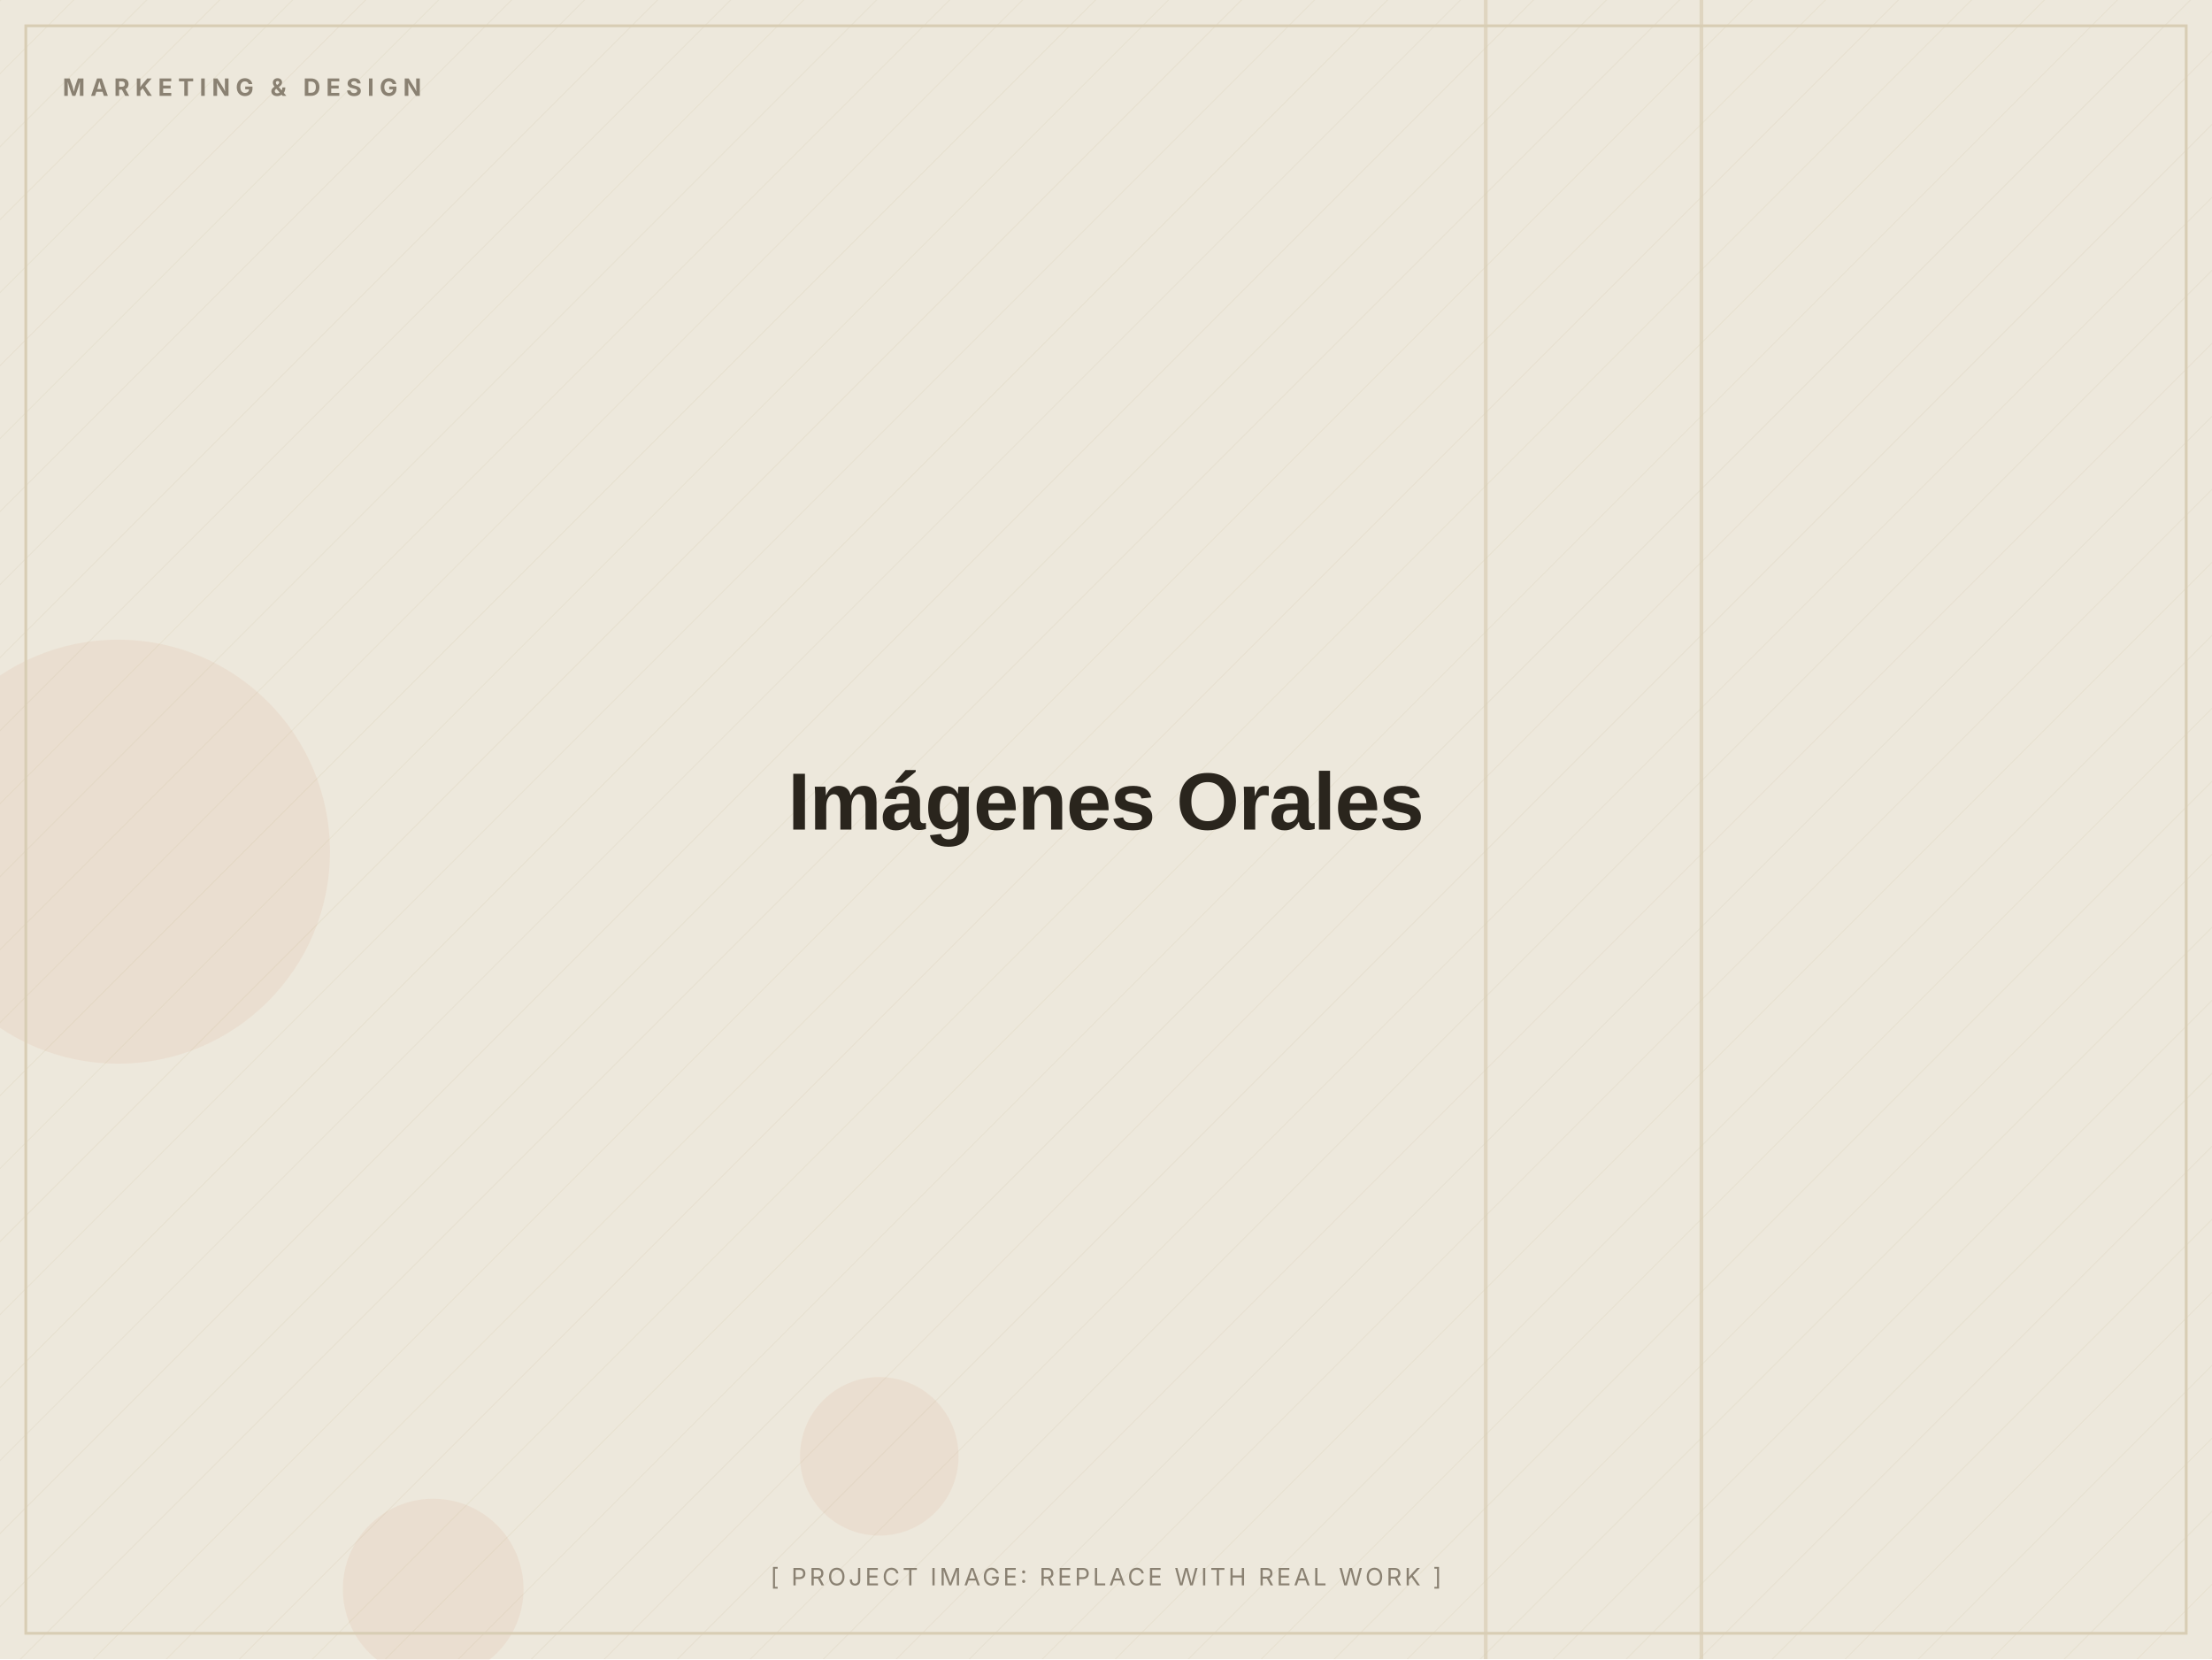
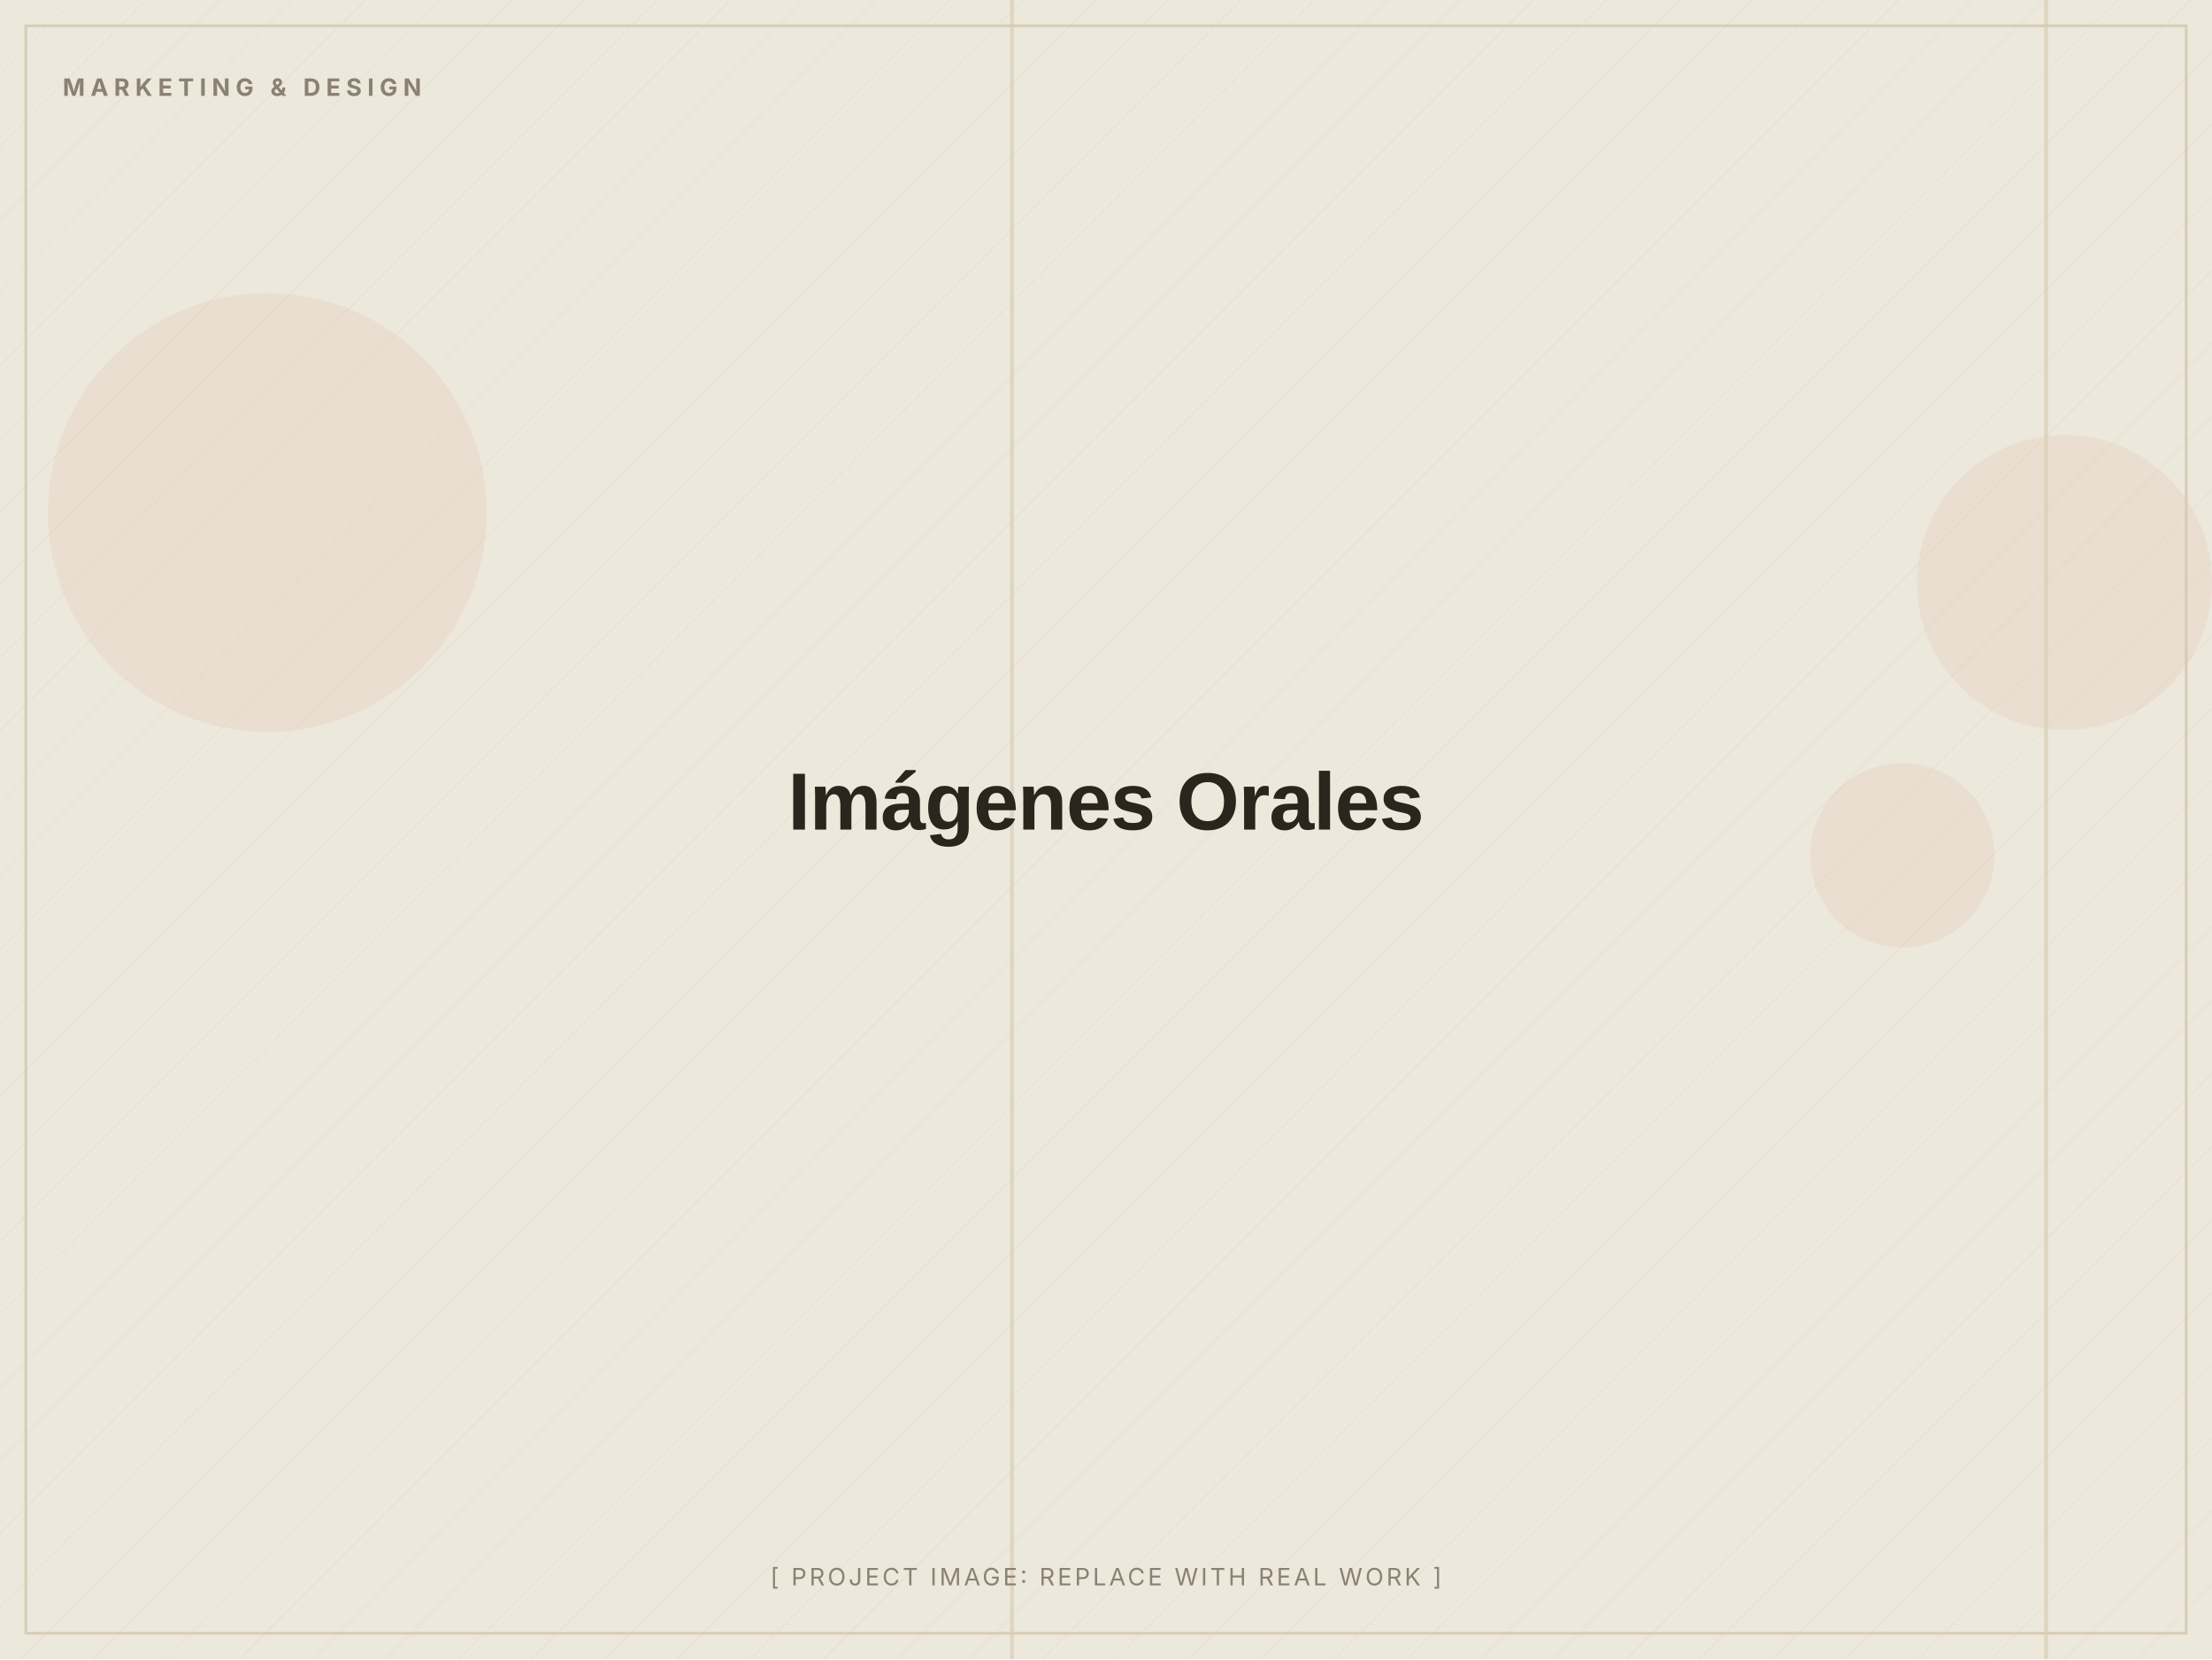
<svg xmlns="http://www.w3.org/2000/svg" width="1200" height="900" viewBox="0 0 1200 900" role="img" aria-label="Imágenes Orales (placeholder image)">
  <defs>
    <pattern id="d" width="28" height="28" patternUnits="userSpaceOnUse" patternTransform="rotate(45)">
      <line x1="0" y1="0" x2="0" y2="28" stroke="#D8CDB4" stroke-width="1" opacity="0.5" />
    </pattern>
  </defs>
  <rect width="1200" height="900" fill="#EDE8DC" />
  <rect width="1200" height="900" fill="url(#d)" opacity="0.55" />
-   <circle cx="477" cy="790" r="43" fill="#C2410C" opacity="0.06" />
-   <circle cx="235" cy="862" r="49" fill="#C2410C" opacity="0.06" />
-   <circle cx="64" cy="462" r="115" fill="#C2410C" opacity="0.06" />
-   <rect x="805" y="0" width="2" height="900" fill="#D8CDB4" opacity="0.7" />
-   <rect x="922" y="0" width="2" height="900" fill="#D8CDB4" opacity="0.7" />
+   <circle cx="1032" cy="464" r="50" fill="#C2410C" opacity="0.06" />
+   <circle cx="145" cy="278" r="119" fill="#C2410C" opacity="0.06" />
+   <circle cx="1120" cy="316" r="80" fill="#C2410C" opacity="0.06" />
+   <rect x="548" y="0" width="2" height="900" fill="#D8CDB4" opacity="0.7" />
+   <rect x="1109" y="0" width="2" height="900" fill="#D8CDB4" opacity="0.7" />
  <rect x="14" y="14" width="1172" height="872" fill="none" stroke="#D8CDB4" stroke-width="1.5" />
  <text x="34" y="52" font-family="Inter, Arial, sans-serif" font-weight="700" font-size="13" letter-spacing="3" fill="#8A8172">MARKETING &amp; DESIGN</text>
  <text x="600.0" y="450.0" text-anchor="middle" font-family="Archivo, Arial, sans-serif" font-weight="800" font-size="44" letter-spacing="-0.5" fill="#2A251D">Imágenes Orales</text>
  <text x="600.0" y="860" text-anchor="middle" font-family="Inter, Arial, sans-serif" font-size="13" letter-spacing="1.5" fill="#8A8172">[ PROJECT IMAGE: REPLACE WITH REAL WORK ]</text>
</svg>
